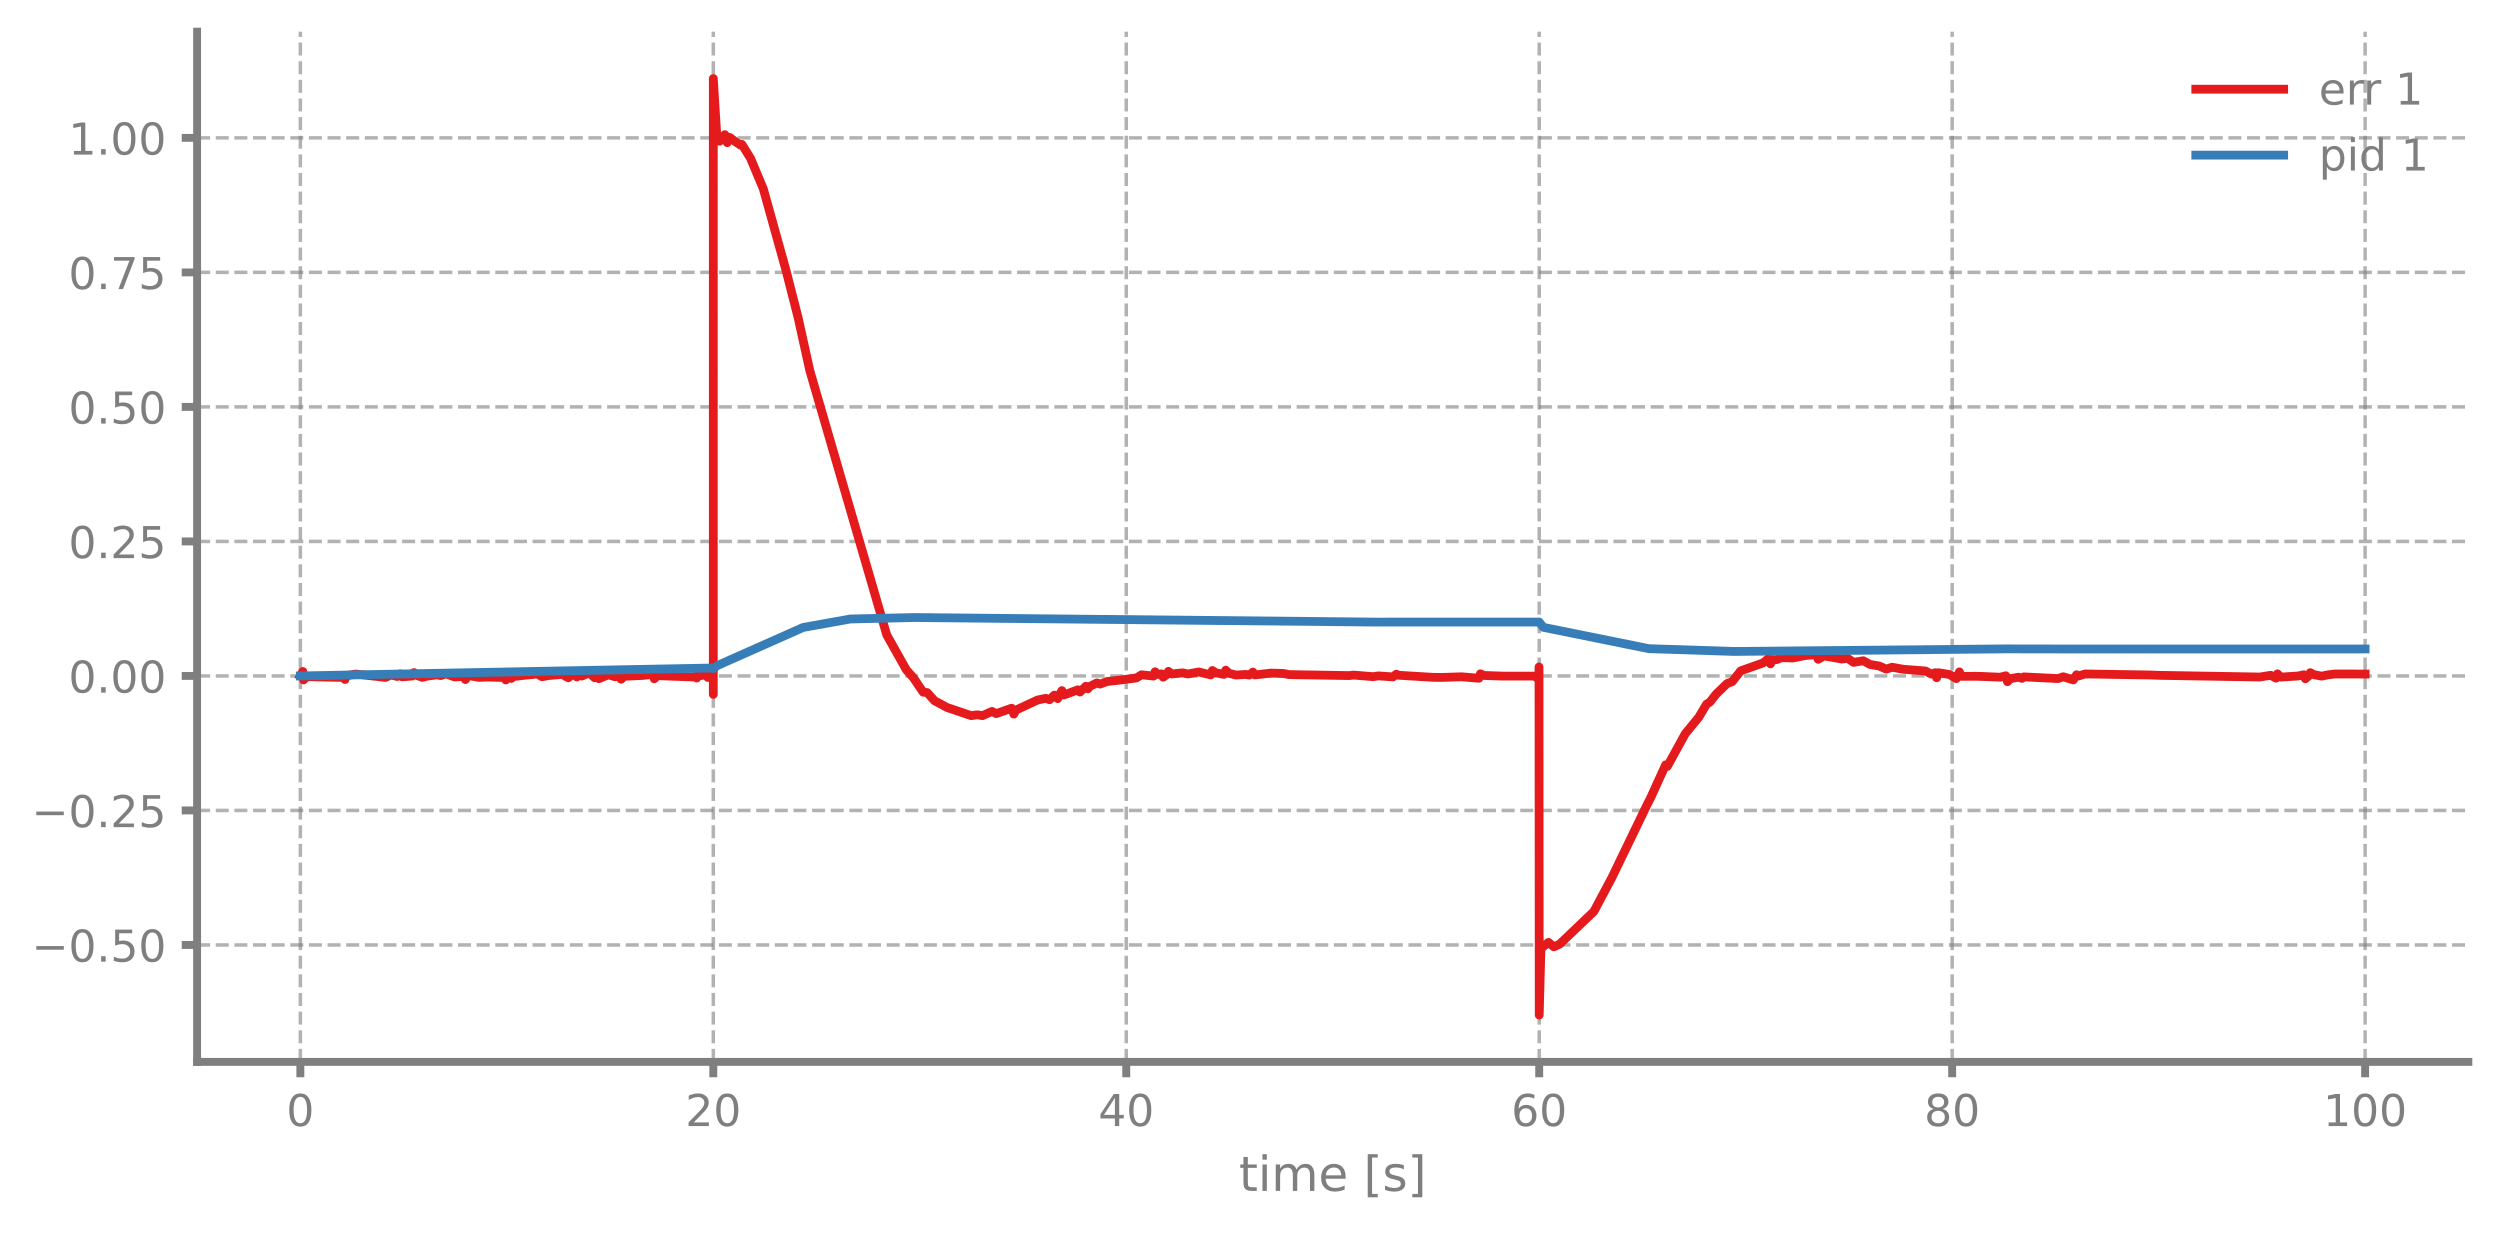
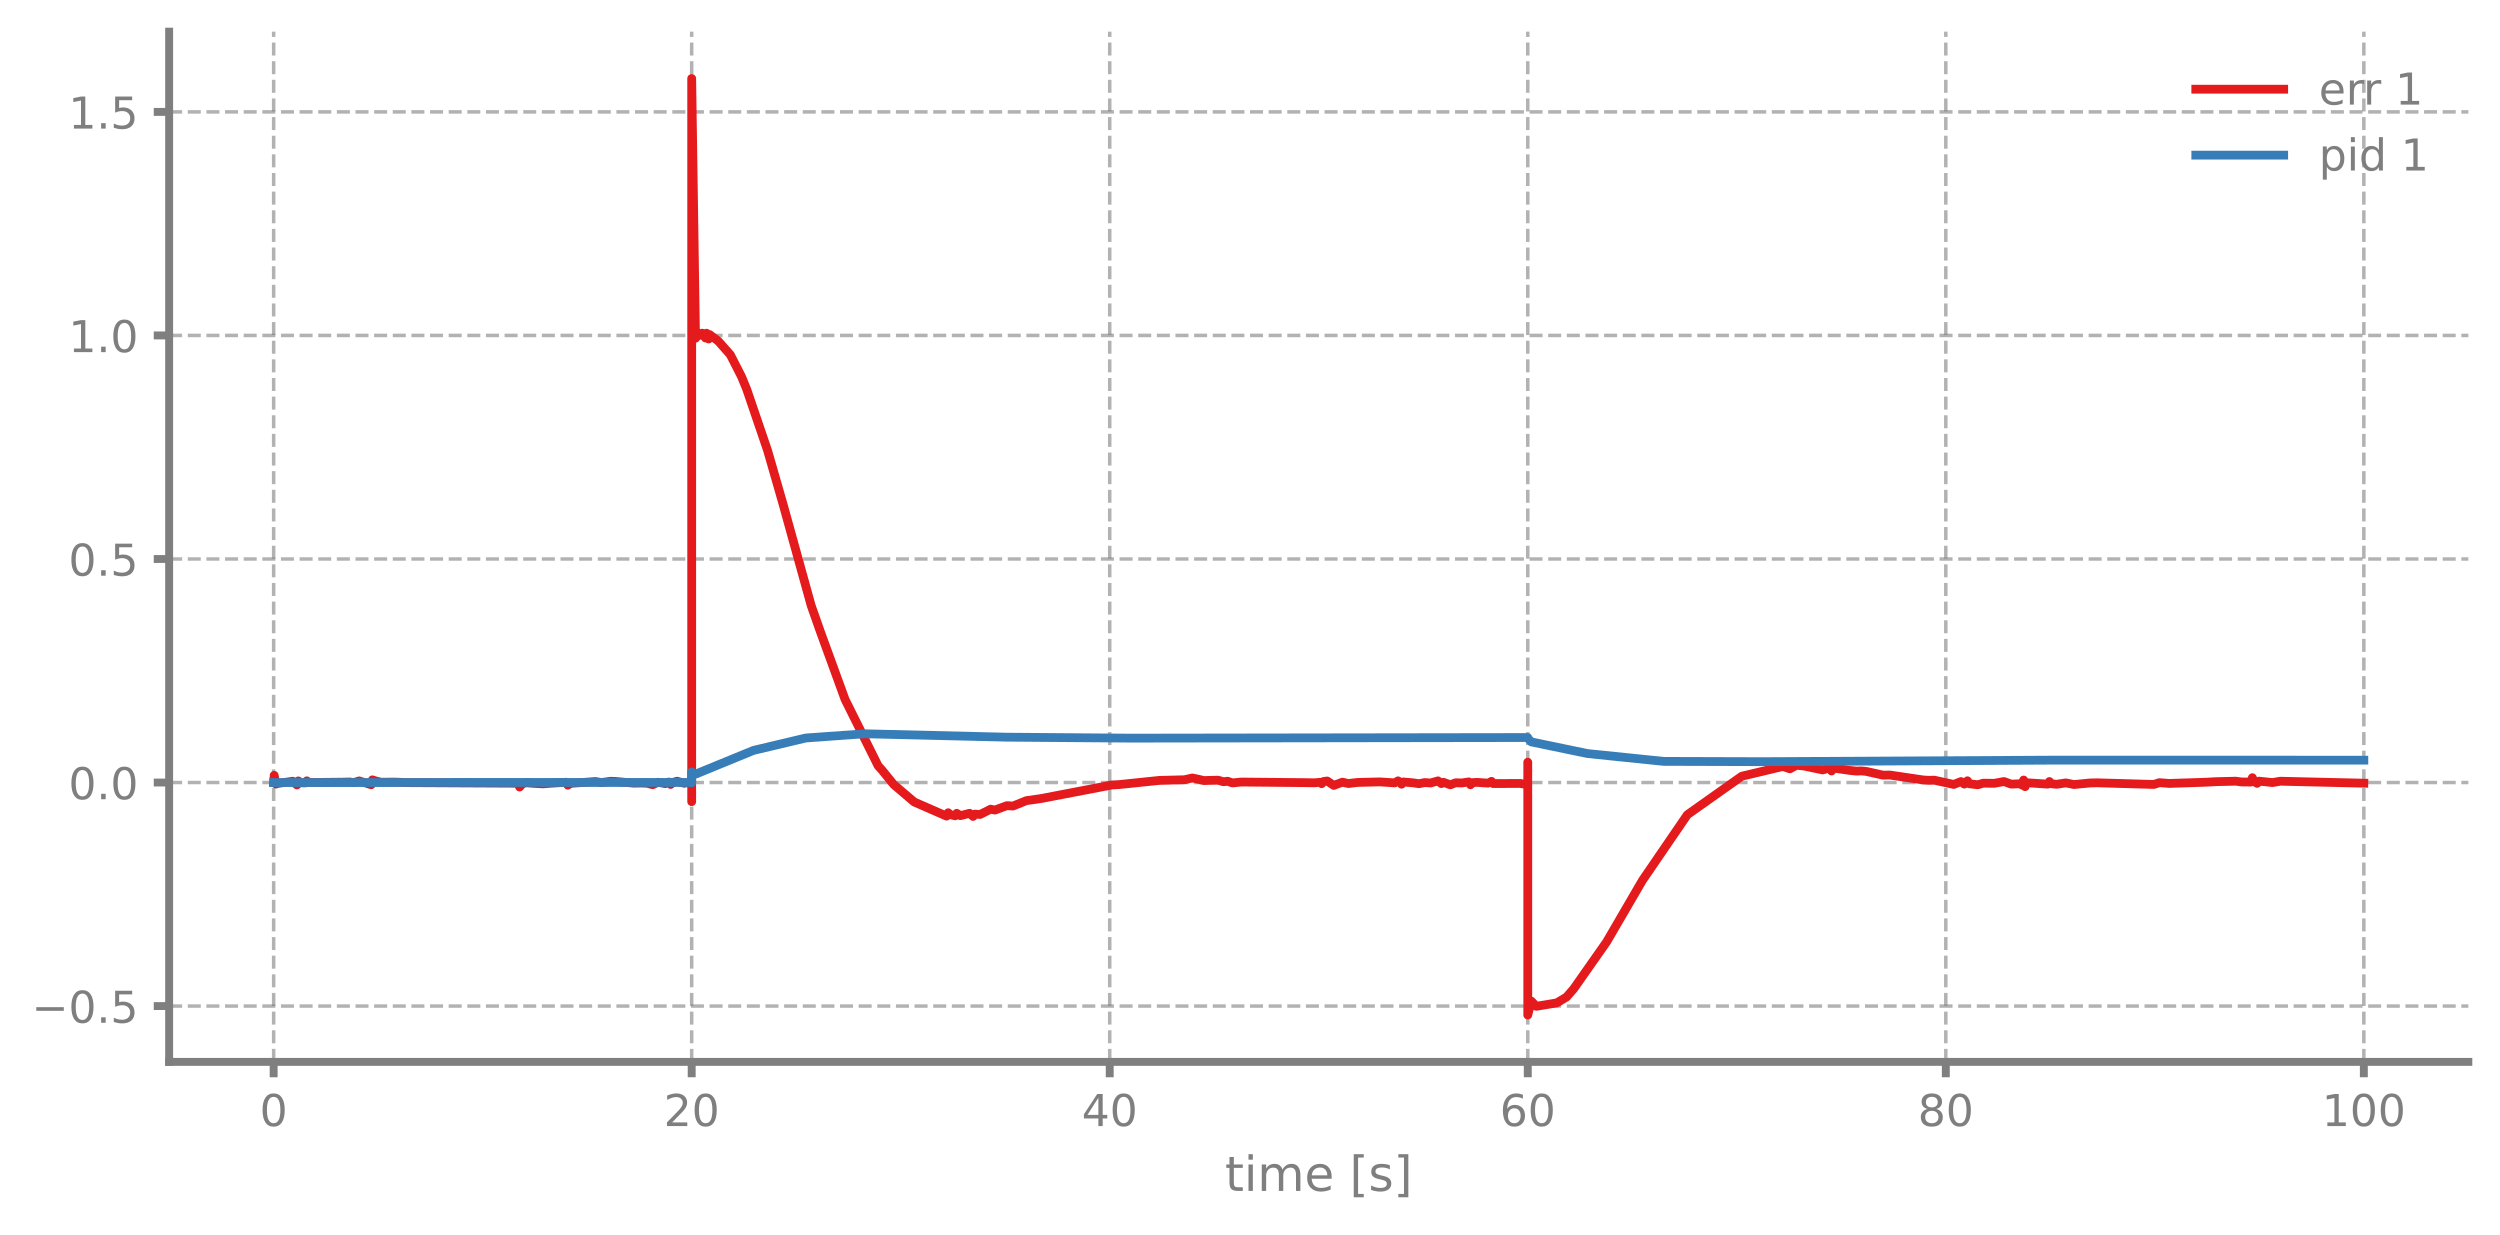
<svg xmlns="http://www.w3.org/2000/svg" xmlns:xlink="http://www.w3.org/1999/xlink" width="568.8pt" height="280.8pt" viewBox="0 0 568.8 280.8" version="1.1">
  <defs>
    <style type="text/css">*{stroke-linejoin: round; stroke-linecap: butt}</style>
  </defs>
  <g id="figure_1">
    <g id="patch_1">
      <path d="M 0 280.8  L 568.8 280.8  L 568.8 0  L 0 0  L 0 280.8  z " style="fill: none" />
    </g>
    <g id="axes_1">
      <g id="patch_2">
-         <path d="M 44.845 241.599  L 561.6 241.599  L 561.6 7.2  L 44.845 7.2  L 44.845 241.599  z " style="fill: none" />
+         <path d="M 38.483 241.599  L 561.6 241.599  L 561.6 7.2  L 38.483 7.2  L 38.483 241.599  z " style="fill: none" />
      </g>
      <g id="matplotlib.axis_1">
        <g id="xtick_1">
          <g id="line2d_1">
-             <path d="M 68.334 241.599  L 68.334 7.2  " clip-path="url(#p7547d36658)" style="fill: none; stroke-dasharray: 2.96,1.28; stroke-dashoffset: 0; stroke: #7f7f7f; stroke-opacity: 0.6; stroke-width: 0.8" />
+             <path d="M 62.261 241.599  L 62.261 7.2  " clip-path="url(#p8633ebb8a2)" style="fill: none; stroke-dasharray: 2.96,1.28; stroke-dashoffset: 0; stroke: #7f7f7f; stroke-opacity: 0.6; stroke-width: 0.8" />
          </g>
          <g id="line2d_2">
            <defs>
-               <path id="m77b1993b40" d="M 0 0  L 0 3.5  " style="stroke: #7f7f7f; stroke-width: 1.8" />
-             </defs>
-             <g>
-               <use xlink:href="#m77b1993b40" x="68.334" y="241.599" style="fill: #7f7f7f; stroke: #7f7f7f; stroke-width: 1.8" />
+               <path id="m9625559fc4" d="M 0 0  L 0 3.5  " style="stroke: #7f7f7f; stroke-width: 1.8" />
+             </defs>
+             <g>
+               <use xlink:href="#m9625559fc4" x="62.261" y="241.599" style="fill: #7f7f7f; stroke: #7f7f7f; stroke-width: 1.8" />
            </g>
          </g>
          <g id="text_1">
-             <g style="fill: #7f7f7f" transform="translate(65.15291 256.1968) scale(0.1 -0.1)">
+             <g style="fill: #7f7f7f" transform="translate(59.07962 256.1968) scale(0.1 -0.1)">
              <defs>
                <path id="DejaVuSans-13" d="M 2034 4250  Q 1547 4250 1301 3770  Q 1056 3291 1056 2328  Q 1056 1369 1301 889  Q 1547 409 2034 409  Q 2525 409 2770 889  Q 3016 1369 3016 2328  Q 3016 3291 2770 3770  Q 2525 4250 2034 4250  z M 2034 4750  Q 2819 4750 3233 4129  Q 3647 3509 3647 2328  Q 3647 1150 3233 529  Q 2819 -91 2034 -91  Q 1250 -91 836 529  Q 422 1150 422 2328  Q 422 3509 836 4129  Q 1250 4750 2034 4750  z " transform="scale(0.015625)" />
              </defs>
              <use xlink:href="#DejaVuSans-13" />
            </g>
          </g>
        </g>
        <g id="xtick_2">
          <g id="line2d_3">
-             <path d="M 162.29 241.599  L 162.29 7.2  " clip-path="url(#p7547d36658)" style="fill: none; stroke-dasharray: 2.96,1.28; stroke-dashoffset: 0; stroke: #7f7f7f; stroke-opacity: 0.6; stroke-width: 0.8" />
+             <path d="M 157.373 241.599  L 157.373 7.2  " clip-path="url(#p8633ebb8a2)" style="fill: none; stroke-dasharray: 2.96,1.28; stroke-dashoffset: 0; stroke: #7f7f7f; stroke-opacity: 0.6; stroke-width: 0.8" />
          </g>
          <g id="line2d_4">
            <g>
-               <use xlink:href="#m77b1993b40" x="162.29" y="241.599" style="fill: #7f7f7f; stroke: #7f7f7f; stroke-width: 1.8" />
+               <use xlink:href="#m9625559fc4" x="157.373" y="241.599" style="fill: #7f7f7f; stroke: #7f7f7f; stroke-width: 1.8" />
            </g>
          </g>
          <g id="text_2">
-             <g style="fill: #7f7f7f" transform="translate(155.9271 256.1968) scale(0.1 -0.1)">
+             <g style="fill: #7f7f7f" transform="translate(151.0106 256.1968) scale(0.1 -0.1)">
              <defs>
                <path id="DejaVuSans-15" d="M 1228 531  L 3431 531  L 3431 0  L 469 0  L 469 531  Q 828 903 1448 1529  Q 2069 2156 2228 2338  Q 2531 2678 2651 2914  Q 2772 3150 2772 3378  Q 2772 3750 2511 3984  Q 2250 4219 1831 4219  Q 1534 4219 1204 4116  Q 875 4013 500 3803  L 500 4441  Q 881 4594 1212 4672  Q 1544 4750 1819 4750  Q 2544 4750 2975 4387  Q 3406 4025 3406 3419  Q 3406 3131 3298 2873  Q 3191 2616 2906 2266  Q 2828 2175 2409 1742  Q 1991 1309 1228 531  z " transform="scale(0.015625)" />
              </defs>
              <use xlink:href="#DejaVuSans-15" />
              <use xlink:href="#DejaVuSans-13" transform="translate(63.625 0)" />
            </g>
          </g>
        </g>
        <g id="xtick_3">
          <g id="line2d_5">
-             <path d="M 256.245 241.599  L 256.245 7.2  " clip-path="url(#p7547d36658)" style="fill: none; stroke-dasharray: 2.96,1.28; stroke-dashoffset: 0; stroke: #7f7f7f; stroke-opacity: 0.6; stroke-width: 0.8" />
+             <path d="M 252.485 241.599  L 252.485 7.2  " clip-path="url(#p8633ebb8a2)" style="fill: none; stroke-dasharray: 2.96,1.28; stroke-dashoffset: 0; stroke: #7f7f7f; stroke-opacity: 0.6; stroke-width: 0.8" />
          </g>
          <g id="line2d_6">
            <g>
-               <use xlink:href="#m77b1993b40" x="256.245" y="241.599" style="fill: #7f7f7f; stroke: #7f7f7f; stroke-width: 1.8" />
+               <use xlink:href="#m9625559fc4" x="252.485" y="241.599" style="fill: #7f7f7f; stroke: #7f7f7f; stroke-width: 1.8" />
            </g>
          </g>
          <g id="text_3">
-             <g style="fill: #7f7f7f" transform="translate(249.8825 256.1968) scale(0.1 -0.1)">
+             <g style="fill: #7f7f7f" transform="translate(246.1228 256.1968) scale(0.1 -0.1)">
              <defs>
                <path id="DejaVuSans-17" d="M 2419 4116  L 825 1625  L 2419 1625  L 2419 4116  z M 2253 4666  L 3047 4666  L 3047 1625  L 3713 1625  L 3713 1100  L 3047 1100  L 3047 0  L 2419 0  L 2419 1100  L 313 1100  L 313 1709  L 2253 4666  z " transform="scale(0.015625)" />
              </defs>
              <use xlink:href="#DejaVuSans-17" />
              <use xlink:href="#DejaVuSans-13" transform="translate(63.625 0)" />
            </g>
          </g>
        </g>
        <g id="xtick_4">
          <g id="line2d_7">
-             <path d="M 350.2 241.599  L 350.2 7.2  " clip-path="url(#p7547d36658)" style="fill: none; stroke-dasharray: 2.96,1.28; stroke-dashoffset: 0; stroke: #7f7f7f; stroke-opacity: 0.6; stroke-width: 0.8" />
+             <path d="M 347.598 241.599  L 347.598 7.2  " clip-path="url(#p8633ebb8a2)" style="fill: none; stroke-dasharray: 2.96,1.28; stroke-dashoffset: 0; stroke: #7f7f7f; stroke-opacity: 0.6; stroke-width: 0.8" />
          </g>
          <g id="line2d_8">
            <g>
-               <use xlink:href="#m77b1993b40" x="350.2" y="241.599" style="fill: #7f7f7f; stroke: #7f7f7f; stroke-width: 1.8" />
+               <use xlink:href="#m9625559fc4" x="347.598" y="241.599" style="fill: #7f7f7f; stroke: #7f7f7f; stroke-width: 1.8" />
            </g>
          </g>
          <g id="text_4">
-             <g style="fill: #7f7f7f" transform="translate(343.8379 256.1968) scale(0.1 -0.1)">
+             <g style="fill: #7f7f7f" transform="translate(341.235 256.1968) scale(0.1 -0.1)">
              <defs>
                <path id="DejaVuSans-19" d="M 2113 2584  Q 1688 2584 1439 2293  Q 1191 2003 1191 1497  Q 1191 994 1439 701  Q 1688 409 2113 409  Q 2538 409 2786 701  Q 3034 994 3034 1497  Q 3034 2003 2786 2293  Q 2538 2584 2113 2584  z M 3366 4563  L 3366 3988  Q 3128 4100 2886 4159  Q 2644 4219 2406 4219  Q 1781 4219 1451 3797  Q 1122 3375 1075 2522  Q 1259 2794 1537 2939  Q 1816 3084 2150 3084  Q 2853 3084 3261 2657  Q 3669 2231 3669 1497  Q 3669 778 3244 343  Q 2819 -91 2113 -91  Q 1303 -91 875 529  Q 447 1150 447 2328  Q 447 3434 972 4092  Q 1497 4750 2381 4750  Q 2619 4750 2861 4703  Q 3103 4656 3366 4563  z " transform="scale(0.015625)" />
              </defs>
              <use xlink:href="#DejaVuSans-19" />
              <use xlink:href="#DejaVuSans-13" transform="translate(63.625 0)" />
            </g>
          </g>
        </g>
        <g id="xtick_5">
          <g id="line2d_9">
-             <path d="M 444.156 241.599  L 444.156 7.2  " clip-path="url(#p7547d36658)" style="fill: none; stroke-dasharray: 2.96,1.28; stroke-dashoffset: 0; stroke: #7f7f7f; stroke-opacity: 0.6; stroke-width: 0.8" />
+             <path d="M 442.71 241.599  L 442.71 7.2  " clip-path="url(#p8633ebb8a2)" style="fill: none; stroke-dasharray: 2.96,1.28; stroke-dashoffset: 0; stroke: #7f7f7f; stroke-opacity: 0.6; stroke-width: 0.8" />
          </g>
          <g id="line2d_10">
            <g>
-               <use xlink:href="#m77b1993b40" x="444.156" y="241.599" style="fill: #7f7f7f; stroke: #7f7f7f; stroke-width: 1.8" />
+               <use xlink:href="#m9625559fc4" x="442.71" y="241.599" style="fill: #7f7f7f; stroke: #7f7f7f; stroke-width: 1.8" />
            </g>
          </g>
          <g id="text_5">
-             <g style="fill: #7f7f7f" transform="translate(437.7933 256.1968) scale(0.1 -0.1)">
+             <g style="fill: #7f7f7f" transform="translate(436.3472 256.1968) scale(0.1 -0.1)">
              <defs>
                <path id="DejaVuSans-1b" d="M 2034 2216  Q 1584 2216 1326 1975  Q 1069 1734 1069 1313  Q 1069 891 1326 650  Q 1584 409 2034 409  Q 2484 409 2743 651  Q 3003 894 3003 1313  Q 3003 1734 2745 1975  Q 2488 2216 2034 2216  z M 1403 2484  Q 997 2584 770 2862  Q 544 3141 544 3541  Q 544 4100 942 4425  Q 1341 4750 2034 4750  Q 2731 4750 3128 4425  Q 3525 4100 3525 3541  Q 3525 3141 3298 2862  Q 3072 2584 2669 2484  Q 3125 2378 3379 2068  Q 3634 1759 3634 1313  Q 3634 634 3220 271  Q 2806 -91 2034 -91  Q 1263 -91 848 271  Q 434 634 434 1313  Q 434 1759 690 2068  Q 947 2378 1403 2484  z M 1172 3481  Q 1172 3119 1398 2916  Q 1625 2713 2034 2713  Q 2441 2713 2670 2916  Q 2900 3119 2900 3481  Q 2900 3844 2670 4047  Q 2441 4250 2034 4250  Q 1625 4250 1398 4047  Q 1172 3844 1172 3481  z " transform="scale(0.015625)" />
              </defs>
              <use xlink:href="#DejaVuSans-1b" />
              <use xlink:href="#DejaVuSans-13" transform="translate(63.625 0)" />
            </g>
          </g>
        </g>
        <g id="xtick_6">
          <g id="line2d_11">
-             <path d="M 538.111 241.599  L 538.111 7.2  " clip-path="url(#p7547d36658)" style="fill: none; stroke-dasharray: 2.96,1.28; stroke-dashoffset: 0; stroke: #7f7f7f; stroke-opacity: 0.6; stroke-width: 0.8" />
+             <path d="M 537.822 241.599  L 537.822 7.2  " clip-path="url(#p8633ebb8a2)" style="fill: none; stroke-dasharray: 2.96,1.28; stroke-dashoffset: 0; stroke: #7f7f7f; stroke-opacity: 0.6; stroke-width: 0.8" />
          </g>
          <g id="line2d_12">
            <g>
-               <use xlink:href="#m77b1993b40" x="538.111" y="241.599" style="fill: #7f7f7f; stroke: #7f7f7f; stroke-width: 1.8" />
+               <use xlink:href="#m9625559fc4" x="537.822" y="241.599" style="fill: #7f7f7f; stroke: #7f7f7f; stroke-width: 1.8" />
            </g>
          </g>
          <g id="text_6">
-             <g style="fill: #7f7f7f" transform="translate(528.5674 256.1968) scale(0.1 -0.1)">
+             <g style="fill: #7f7f7f" transform="translate(528.2782 256.1968) scale(0.1 -0.1)">
              <defs>
                <path id="DejaVuSans-14" d="M 794 531  L 1825 531  L 1825 4091  L 703 3866  L 703 4441  L 1819 4666  L 2450 4666  L 2450 531  L 3481 531  L 3481 0  L 794 0  L 794 531  z " transform="scale(0.015625)" />
              </defs>
              <use xlink:href="#DejaVuSans-14" />
              <use xlink:href="#DejaVuSans-13" transform="translate(63.625 0)" />
              <use xlink:href="#DejaVuSans-13" transform="translate(127.25 0)" />
            </g>
          </g>
        </g>
        <g id="text_7">
-           <g style="fill: #7f7f7f" transform="translate(281.8921 270.9574) scale(0.11 -0.11)">
+           <g style="fill: #7f7f7f" transform="translate(278.7109 270.9574) scale(0.11 -0.11)">
            <defs>
              <path id="DejaVuSans-57" d="M 1172 4494  L 1172 3500  L 2356 3500  L 2356 3053  L 1172 3053  L 1172 1153  Q 1172 725 1289 603  Q 1406 481 1766 481  L 2356 481  L 2356 0  L 1766 0  Q 1100 0 847 248  Q 594 497 594 1153  L 594 3053  L 172 3053  L 172 3500  L 594 3500  L 594 4494  L 1172 4494  z " transform="scale(0.015625)" />
              <path id="DejaVuSans-4c" d="M 603 3500  L 1178 3500  L 1178 0  L 603 0  L 603 3500  z M 603 4863  L 1178 4863  L 1178 4134  L 603 4134  L 603 4863  z " transform="scale(0.015625)" />
              <path id="DejaVuSans-50" d="M 3328 2828  Q 3544 3216 3844 3400  Q 4144 3584 4550 3584  Q 5097 3584 5394 3201  Q 5691 2819 5691 2113  L 5691 0  L 5113 0  L 5113 2094  Q 5113 2597 4934 2840  Q 4756 3084 4391 3084  Q 3944 3084 3684 2787  Q 3425 2491 3425 1978  L 3425 0  L 2847 0  L 2847 2094  Q 2847 2600 2669 2842  Q 2491 3084 2119 3084  Q 1678 3084 1418 2786  Q 1159 2488 1159 1978  L 1159 0  L 581 0  L 581 3500  L 1159 3500  L 1159 2956  Q 1356 3278 1631 3431  Q 1906 3584 2284 3584  Q 2666 3584 2933 3390  Q 3200 3197 3328 2828  z " transform="scale(0.015625)" />
              <path id="DejaVuSans-48" d="M 3597 1894  L 3597 1613  L 953 1613  Q 991 1019 1311 708  Q 1631 397 2203 397  Q 2534 397 2845 478  Q 3156 559 3463 722  L 3463 178  Q 3153 47 2828 -22  Q 2503 -91 2169 -91  Q 1331 -91 842 396  Q 353 884 353 1716  Q 353 2575 817 3079  Q 1281 3584 2069 3584  Q 2775 3584 3186 3129  Q 3597 2675 3597 1894  z M 3022 2063  Q 3016 2534 2758 2815  Q 2500 3097 2075 3097  Q 1594 3097 1305 2825  Q 1016 2553 972 2059  L 3022 2063  z " transform="scale(0.015625)" />
              <path id="DejaVuSans-3" transform="scale(0.015625)" />
              <path id="DejaVuSans-3e" d="M 550 4863  L 1875 4863  L 1875 4416  L 1125 4416  L 1125 -397  L 1875 -397  L 1875 -844  L 550 -844  L 550 4863  z " transform="scale(0.015625)" />
              <path id="DejaVuSans-56" d="M 2834 3397  L 2834 2853  Q 2591 2978 2328 3040  Q 2066 3103 1784 3103  Q 1356 3103 1142 2972  Q 928 2841 928 2578  Q 928 2378 1081 2264  Q 1234 2150 1697 2047  L 1894 2003  Q 2506 1872 2764 1633  Q 3022 1394 3022 966  Q 3022 478 2636 193  Q 2250 -91 1575 -91  Q 1294 -91 989 -36  Q 684 19 347 128  L 347 722  Q 666 556 975 473  Q 1284 391 1588 391  Q 1994 391 2212 530  Q 2431 669 2431 922  Q 2431 1156 2273 1281  Q 2116 1406 1581 1522  L 1381 1569  Q 847 1681 609 1914  Q 372 2147 372 2553  Q 372 3047 722 3315  Q 1072 3584 1716 3584  Q 2034 3584 2315 3537  Q 2597 3491 2834 3397  z " transform="scale(0.015625)" />
              <path id="DejaVuSans-40" d="M 1947 4863  L 1947 -844  L 622 -844  L 622 -397  L 1369 -397  L 1369 4416  L 622 4416  L 622 4863  L 1947 4863  z " transform="scale(0.015625)" />
            </defs>
            <use xlink:href="#DejaVuSans-57" />
            <use xlink:href="#DejaVuSans-4c" transform="translate(39.20312 0)" />
            <use xlink:href="#DejaVuSans-50" transform="translate(66.98438 0)" />
            <use xlink:href="#DejaVuSans-48" transform="translate(164.3906 0)" />
            <use xlink:href="#DejaVuSans-3" transform="translate(225.9219 0)" />
            <use xlink:href="#DejaVuSans-3e" transform="translate(257.7031 0)" />
            <use xlink:href="#DejaVuSans-56" transform="translate(296.7188 0)" />
            <use xlink:href="#DejaVuSans-40" transform="translate(348.8125 0)" />
          </g>
        </g>
      </g>
      <g id="matplotlib.axis_2">
        <g id="ytick_1">
          <g id="line2d_13">
-             <path d="M 44.845 214.999  L 561.6 214.999  " clip-path="url(#p7547d36658)" style="fill: none; stroke-dasharray: 2.96,1.28; stroke-dashoffset: 0; stroke: #7f7f7f; stroke-opacity: 0.6; stroke-width: 0.8" />
+             <path d="M 38.483 228.902  L 561.6 228.902  " clip-path="url(#p8633ebb8a2)" style="fill: none; stroke-dasharray: 2.96,1.28; stroke-dashoffset: 0; stroke: #7f7f7f; stroke-opacity: 0.6; stroke-width: 0.8" />
          </g>
          <g id="line2d_14">
            <defs>
-               <path id="m10fc04f441" d="M 0 0  L -3.5 0  " style="stroke: #7f7f7f; stroke-width: 1.8" />
-             </defs>
-             <g>
-               <use xlink:href="#m10fc04f441" x="44.845" y="214.999" style="fill: #7f7f7f; stroke: #7f7f7f; stroke-width: 1.8" />
+               <path id="m63e0c8afa8" d="M 0 0  L -3.5 0  " style="stroke: #7f7f7f; stroke-width: 1.8" />
+             </defs>
+             <g>
+               <use xlink:href="#m63e0c8afa8" x="38.483" y="228.902" style="fill: #7f7f7f; stroke: #7f7f7f; stroke-width: 1.8" />
            </g>
          </g>
          <g id="text_8">
-             <g style="fill: #7f7f7f" transform="translate(7.2 218.7983) scale(0.1 -0.1)">
+             <g style="fill: #7f7f7f" transform="translate(7.2 232.7013) scale(0.1 -0.1)">
              <defs>
                <path id="DejaVuSans-c9c" d="M 678 2272  L 4684 2272  L 4684 1741  L 678 1741  L 678 2272  z " transform="scale(0.015625)" />
                <path id="DejaVuSans-11" d="M 684 794  L 1344 794  L 1344 0  L 684 0  L 684 794  z " transform="scale(0.015625)" />
                <path id="DejaVuSans-18" d="M 691 4666  L 3169 4666  L 3169 4134  L 1269 4134  L 1269 2991  Q 1406 3038 1543 3061  Q 1681 3084 1819 3084  Q 2600 3084 3056 2656  Q 3513 2228 3513 1497  Q 3513 744 3044 326  Q 2575 -91 1722 -91  Q 1428 -91 1123 -41  Q 819 9 494 109  L 494 744  Q 775 591 1075 516  Q 1375 441 1709 441  Q 2250 441 2565 725  Q 2881 1009 2881 1497  Q 2881 1984 2565 2268  Q 2250 2553 1709 2553  Q 1456 2553 1204 2497  Q 953 2441 691 2322  L 691 4666  z " transform="scale(0.015625)" />
              </defs>
              <use xlink:href="#DejaVuSans-c9c" />
              <use xlink:href="#DejaVuSans-13" transform="translate(83.79688 0)" />
              <use xlink:href="#DejaVuSans-11" transform="translate(147.4219 0)" />
              <use xlink:href="#DejaVuSans-18" transform="translate(179.2031 0)" />
-               <use xlink:href="#DejaVuSans-13" transform="translate(242.8281 0)" />
            </g>
          </g>
        </g>
        <g id="ytick_2">
          <g id="line2d_15">
-             <path d="M 44.845 184.394  L 561.6 184.394  " clip-path="url(#p7547d36658)" style="fill: none; stroke-dasharray: 2.96,1.28; stroke-dashoffset: 0; stroke: #7f7f7f; stroke-opacity: 0.6; stroke-width: 0.8" />
+             <path d="M 38.483 178.042  L 561.6 178.042  " clip-path="url(#p8633ebb8a2)" style="fill: none; stroke-dasharray: 2.96,1.28; stroke-dashoffset: 0; stroke: #7f7f7f; stroke-opacity: 0.6; stroke-width: 0.8" />
          </g>
          <g id="line2d_16">
            <g>
-               <use xlink:href="#m10fc04f441" x="44.845" y="184.394" style="fill: #7f7f7f; stroke: #7f7f7f; stroke-width: 1.8" />
+               <use xlink:href="#m63e0c8afa8" x="38.483" y="178.042" style="fill: #7f7f7f; stroke: #7f7f7f; stroke-width: 1.8" />
            </g>
          </g>
          <g id="text_9">
-             <g style="fill: #7f7f7f" transform="translate(7.2 188.1932) scale(0.1 -0.1)">
-               <use xlink:href="#DejaVuSans-c9c" />
-               <use xlink:href="#DejaVuSans-13" transform="translate(83.79688 0)" />
-               <use xlink:href="#DejaVuSans-11" transform="translate(147.4219 0)" />
-               <use xlink:href="#DejaVuSans-15" transform="translate(179.2031 0)" />
-               <use xlink:href="#DejaVuSans-18" transform="translate(242.8281 0)" />
-             </g>
-           </g>
-         </g>
-         <g id="ytick_3">
-           <g id="line2d_17">
-             <path d="M 44.845 153.789  L 561.6 153.789  " clip-path="url(#p7547d36658)" style="fill: none; stroke-dasharray: 2.96,1.28; stroke-dashoffset: 0; stroke: #7f7f7f; stroke-opacity: 0.6; stroke-width: 0.8" />
-           </g>
-           <g id="line2d_18">
-             <g>
-               <use xlink:href="#m10fc04f441" x="44.845" y="153.789" style="fill: #7f7f7f; stroke: #7f7f7f; stroke-width: 1.8" />
-             </g>
-           </g>
-           <g id="text_10">
-             <g style="fill: #7f7f7f" transform="translate(15.57969 157.588) scale(0.1 -0.1)">
+             <g style="fill: #7f7f7f" transform="translate(15.57969 181.841) scale(0.1 -0.1)">
              <use xlink:href="#DejaVuSans-13" />
              <use xlink:href="#DejaVuSans-11" transform="translate(63.625 0)" />
              <use xlink:href="#DejaVuSans-13" transform="translate(95.40625 0)" />
-               <use xlink:href="#DejaVuSans-13" transform="translate(159.0312 0)" />
-             </g>
-           </g>
-         </g>
-         <g id="ytick_4">
-           <g id="line2d_19">
-             <path d="M 44.845 123.184  L 561.6 123.184  " clip-path="url(#p7547d36658)" style="fill: none; stroke-dasharray: 2.96,1.28; stroke-dashoffset: 0; stroke: #7f7f7f; stroke-opacity: 0.6; stroke-width: 0.8" />
-           </g>
-           <g id="line2d_20">
-             <g>
-               <use xlink:href="#m10fc04f441" x="44.845" y="123.184" style="fill: #7f7f7f; stroke: #7f7f7f; stroke-width: 1.8" />
-             </g>
-           </g>
-           <g id="text_11">
-             <g style="fill: #7f7f7f" transform="translate(15.57969 126.9829) scale(0.1 -0.1)">
-               <use xlink:href="#DejaVuSans-13" />
-               <use xlink:href="#DejaVuSans-11" transform="translate(63.625 0)" />
-               <use xlink:href="#DejaVuSans-15" transform="translate(95.40625 0)" />
-               <use xlink:href="#DejaVuSans-18" transform="translate(159.0312 0)" />
-             </g>
-           </g>
-         </g>
-         <g id="ytick_5">
-           <g id="line2d_21">
-             <path d="M 44.845 92.579  L 561.6 92.579  " clip-path="url(#p7547d36658)" style="fill: none; stroke-dasharray: 2.96,1.28; stroke-dashoffset: 0; stroke: #7f7f7f; stroke-opacity: 0.6; stroke-width: 0.8" />
-           </g>
-           <g id="line2d_22">
-             <g>
-               <use xlink:href="#m10fc04f441" x="44.845" y="92.579" style="fill: #7f7f7f; stroke: #7f7f7f; stroke-width: 1.8" />
-             </g>
-           </g>
-           <g id="text_12">
-             <g style="fill: #7f7f7f" transform="translate(15.57969 96.37773) scale(0.1 -0.1)">
+             </g>
+           </g>
+         </g>
+         <g id="ytick_3">
+           <g id="line2d_17">
+             <path d="M 38.483 127.182  L 561.6 127.182  " clip-path="url(#p8633ebb8a2)" style="fill: none; stroke-dasharray: 2.96,1.28; stroke-dashoffset: 0; stroke: #7f7f7f; stroke-opacity: 0.6; stroke-width: 0.8" />
+           </g>
+           <g id="line2d_18">
+             <g>
+               <use xlink:href="#m63e0c8afa8" x="38.483" y="127.182" style="fill: #7f7f7f; stroke: #7f7f7f; stroke-width: 1.8" />
+             </g>
+           </g>
+           <g id="text_10">
+             <g style="fill: #7f7f7f" transform="translate(15.57969 130.9806) scale(0.1 -0.1)">
              <use xlink:href="#DejaVuSans-13" />
              <use xlink:href="#DejaVuSans-11" transform="translate(63.625 0)" />
              <use xlink:href="#DejaVuSans-18" transform="translate(95.40625 0)" />
-               <use xlink:href="#DejaVuSans-13" transform="translate(159.0312 0)" />
-             </g>
-           </g>
-         </g>
-         <g id="ytick_6">
-           <g id="line2d_23">
-             <path d="M 44.845 61.974  L 561.6 61.974  " clip-path="url(#p7547d36658)" style="fill: none; stroke-dasharray: 2.96,1.28; stroke-dashoffset: 0; stroke: #7f7f7f; stroke-opacity: 0.6; stroke-width: 0.8" />
-           </g>
-           <g id="line2d_24">
-             <g>
-               <use xlink:href="#m10fc04f441" x="44.845" y="61.974" style="fill: #7f7f7f; stroke: #7f7f7f; stroke-width: 1.8" />
-             </g>
-           </g>
-           <g id="text_13">
-             <g style="fill: #7f7f7f" transform="translate(15.57969 65.77258) scale(0.1 -0.1)">
-               <defs>
-                 <path id="DejaVuSans-1a" d="M 525 4666  L 3525 4666  L 3525 4397  L 1831 0  L 1172 0  L 2766 4134  L 525 4134  L 525 4666  z " transform="scale(0.015625)" />
-               </defs>
-               <use xlink:href="#DejaVuSans-13" />
-               <use xlink:href="#DejaVuSans-11" transform="translate(63.625 0)" />
-               <use xlink:href="#DejaVuSans-1a" transform="translate(95.40625 0)" />
-               <use xlink:href="#DejaVuSans-18" transform="translate(159.0312 0)" />
-             </g>
-           </g>
-         </g>
-         <g id="ytick_7">
-           <g id="line2d_25">
-             <path d="M 44.845 31.369  L 561.6 31.369  " clip-path="url(#p7547d36658)" style="fill: none; stroke-dasharray: 2.96,1.28; stroke-dashoffset: 0; stroke: #7f7f7f; stroke-opacity: 0.6; stroke-width: 0.8" />
-           </g>
-           <g id="line2d_26">
-             <g>
-               <use xlink:href="#m10fc04f441" x="44.845" y="31.369" style="fill: #7f7f7f; stroke: #7f7f7f; stroke-width: 1.8" />
-             </g>
-           </g>
-           <g id="text_14">
-             <g style="fill: #7f7f7f" transform="translate(15.57969 35.16744) scale(0.1 -0.1)">
+             </g>
+           </g>
+         </g>
+         <g id="ytick_4">
+           <g id="line2d_19">
+             <path d="M 38.483 76.321  L 561.6 76.321  " clip-path="url(#p8633ebb8a2)" style="fill: none; stroke-dasharray: 2.96,1.28; stroke-dashoffset: 0; stroke: #7f7f7f; stroke-opacity: 0.6; stroke-width: 0.8" />
+           </g>
+           <g id="line2d_20">
+             <g>
+               <use xlink:href="#m63e0c8afa8" x="38.483" y="76.321" style="fill: #7f7f7f; stroke: #7f7f7f; stroke-width: 1.8" />
+             </g>
+           </g>
+           <g id="text_11">
+             <g style="fill: #7f7f7f" transform="translate(15.57969 80.12027) scale(0.1 -0.1)">
              <use xlink:href="#DejaVuSans-14" />
              <use xlink:href="#DejaVuSans-11" transform="translate(63.625 0)" />
              <use xlink:href="#DejaVuSans-13" transform="translate(95.40625 0)" />
-               <use xlink:href="#DejaVuSans-13" transform="translate(159.0312 0)" />
-             </g>
-           </g>
-         </g>
-       </g>
-       <g id="line2d_27">
-         <path d="M 68.334 153.789  L 68.896 152.776  L 69.065 154.687  L 69.763 153.956  L 78.182 154.129  L 78.495 154.601  L 78.806 153.689  L 79.718 153.576  L 80.925 153.362  L 87.701 154.124  L 88.972 153.571  L 90.379 153.916  L 91.086 153.323  L 91.501 153.989  L 93.824 153.811  L 94.214 153.021  L 94.916 153.699  L 96.108 154.114  L 97.313 153.81  L 99.411 153.536  L 100.289 153.709  L 101.434 153.295  L 103.467 154.032  L 105.537 153.889  L 105.892 154.609  L 106.476 153.69  L 108.955 154.112  L 111.01 154.043  L 113.941 154.13  L 114.74 153.204  L 115.081 154.695  L 115.75 153.735  L 116.347 154.352  L 116.628 153.963  L 119.574 153.604  L 121.352 153.453  L 122.179 153.299  L 123.337 153.976  L 124.759 153.705  L 127.878 153.426  L 129.306 154.204  L 130.463 153.207  L 131.236 154.023  L 131.636 153.058  L 132.382 153.818  L 134.065 153.083  L 135.297 154.205  L 135.583 153.257  L 136.264 154.412  L 138.431 153.527  L 139.971 153.986  L 140.73 153.506  L 141.025 154.125  L 141.336 154.541  L 141.995 153.865  L 146.096 153.685  L 147.972 153.492  L 148.23 153.099  L 148.543 153.376  L 148.858 154.429  L 149.593 153.72  L 158.257 154.049  L 158.516 154.268  L 158.771 153.03  L 159.603 153.706  L 160.644 153.43  L 161.021 154.125  L 161.402 153.761  L 162.288 151.848  L 162.289 157.989  L 162.29 17.855  L 163.111 31.304  L 163.716 32.134  L 164.04 31.423  L 164.714 31.016  L 164.917 30.636  L 165.102 31.729  L 165.278 31.748  L 165.464 32.453  L 165.865 31.25  L 166.068 31.289  L 167.322 32.248  L 168.486 33.011  L 168.79 32.844  L 170.764 36.018  L 173.67 42.969  L 178.844 61.544  L 181.6 72.328  L 184.247 84.312  L 201.75 144.453  L 206.199 152.377  L 207.773 154.146  L 210.043 157.491  L 210.946 157.57  L 212.609 159.415  L 215.444 160.957  L 220.959 162.821  L 222.375 162.631  L 223.539 162.823  L 225.693 161.862  L 226.658 162.366  L 230.162 161.133  L 230.663 162.474  L 231.145 161.563  L 236.079 159.264  L 237.944 158.877  L 238.771 159.201  L 239.892 158.147  L 240.65 158.952  L 241.145 157.928  L 241.607 157.127  L 242.053 158.131  L 245.256 156.942  L 245.715 157.455  L 247.058 156.137  L 247.511 156.721  L 247.929 156.179  L 249.553 155.379  L 250.307 155.648  L 251.854 155.056  L 254.466 154.772  L 258.554 154.245  L 259.722 153.531  L 262.44 153.822  L 262.8 152.843  L 263.511 153.443  L 264.291 153.316  L 264.644 154.077  L 265.45 153.505  L 265.832 152.747  L 266.606 153.338  L 269.113 153.086  L 270.259 153.349  L 272.724 152.884  L 275.46 153.551  L 275.837 152.553  L 276.612 153.058  L 278.458 153.442  L 278.876 152.482  L 279.616 153.185  L 281.24 153.582  L 283.41 153.448  L 284.231 153.59  L 285.059 152.915  L 285.501 153.558  L 289.129 153.148  L 292.038 153.227  L 293.26 153.482  L 306.915 153.708  L 307.988 153.595  L 312.402 153.956  L 313.613 153.775  L 316.922 154.01  L 317.694 153.392  L 318.073 153.624  L 326 154.104  L 327.953 154.13  L 332.555 153.983  L 336.482 154.317  L 336.826 153.304  L 337.591 153.681  L 341.848 153.827  L 349.21 153.826  L 350.134 154.633  L 350.156 151.754  L 350.201 230.945  L 350.591 215.818  L 352.297 214.416  L 353.538 215.423  L 354.882 214.786  L 362.636 207.383  L 366.698 199.755  L 374.771 183.043  L 375.542 181.538  L 378.965 174.023  L 379.362 174.351  L 383.426 166.946  L 386.496 163.201  L 388.259 160.233  L 389.063 159.712  L 390.438 157.945  L 392.953 155.515  L 394.091 155.105  L 396.066 152.622  L 401.18 150.814  L 402.395 149.757  L 402.817 151.044  L 403.243 150.076  L 404.229 150.085  L 405.374 149.624  L 407.894 149.709  L 410.804 149.139  L 413.267 148.938  L 413.669 150.007  L 414.471 149.549  L 414.839 148.801  L 415.265 149.274  L 419.068 149.946  L 420.391 149.796  L 421.735 150.697  L 423.933 150.328  L 425.454 151.173  L 427.543 151.527  L 429.161 152.236  L 430.487 151.809  L 432.978 152.265  L 438.098 152.666  L 439.415 153.376  L 440.294 153.055  L 440.628 154.203  L 440.975 153.05  L 443.559 153.465  L 445.115 154.4  L 445.803 152.869  L 446.174 153.877  L 449.556 153.869  L 450.754 153.9  L 455.083 154.079  L 456.367 153.752  L 456.73 155.092  L 457.454 154.39  L 459.25 154.073  L 460.038 154.345  L 460.442 154.005  L 468.253 154.389  L 469.42 153.974  L 471.714 154.691  L 472.461 153.517  L 472.839 153.819  L 474.409 153.338  L 489.309 153.574  L 491.302 153.654  L 514.147 154.036  L 516.634 153.642  L 517.818 154.293  L 518.169 153.315  L 518.913 154.051  L 522.817 153.808  L 524.162 153.518  L 524.517 154.435  L 525.271 153.775  L 525.63 153.047  L 526.408 153.491  L 528.213 153.837  L 529.545 153.557  L 531.189 153.346  L 538.111 153.359  L 538.111 153.359  " clip-path="url(#p7547d36658)" style="fill: none; stroke: #e41a1c; stroke-width: 2; stroke-linecap: square" />
-       </g>
-       <g id="line2d_28">
-         <path d="M 68.334 153.789  L 162.29 151.982  L 162.291 152.116  L 163.267 151.401  L 182.725 142.759  L 193.463 140.834  L 208.139 140.497  L 313.184 141.54  L 350.2 141.528  L 351.142 142.729  L 375.118 147.584  L 394.503 148.217  L 456.367 147.634  L 472.839 147.662  L 529.545 147.664  L 538.111 147.653  L 538.111 147.653  " clip-path="url(#p7547d36658)" style="fill: none; stroke: #377eb8; stroke-width: 2; stroke-linecap: square" />
+             </g>
+           </g>
+         </g>
+         <g id="ytick_5">
+           <g id="line2d_21">
+             <path d="M 38.483 25.461  L 561.6 25.461  " clip-path="url(#p8633ebb8a2)" style="fill: none; stroke-dasharray: 2.96,1.28; stroke-dashoffset: 0; stroke: #7f7f7f; stroke-opacity: 0.6; stroke-width: 0.8" />
+           </g>
+           <g id="line2d_22">
+             <g>
+               <use xlink:href="#m63e0c8afa8" x="38.483" y="25.461" style="fill: #7f7f7f; stroke: #7f7f7f; stroke-width: 1.8" />
+             </g>
+           </g>
+           <g id="text_12">
+             <g style="fill: #7f7f7f" transform="translate(15.57969 29.25991) scale(0.1 -0.1)">
+               <use xlink:href="#DejaVuSans-14" />
+               <use xlink:href="#DejaVuSans-11" transform="translate(63.625 0)" />
+               <use xlink:href="#DejaVuSans-18" transform="translate(95.40625 0)" />
+             </g>
+           </g>
+         </g>
+       </g>
+       <g id="line2d_23">
+         <path d="M 62.261 178.042  L 62.381 176.405  L 62.771 178.39  L 63.163 178.255  L 66.592 177.747  L 67.559 178.594  L 67.876 177.678  L 68.496 178.107  L 69.47 178.126  L 69.807 177.659  L 70.149 177.978  L 71.266 178.031  L 78.068 177.957  L 79.601 177.919  L 80.462 178.048  L 81.733 177.676  L 84.453 178.549  L 84.73 177.434  L 85.364 177.643  L 86.671 177.973  L 89.818 177.945  L 92.951 178.064  L 117.936 178.196  L 118.216 179.066  L 118.91 178.283  L 119.756 178.097  L 121.303 178.216  L 123.565 178.342  L 125.019 178.217  L 128.81 177.979  L 129.189 178.641  L 129.826 178.229  L 135.464 177.814  L 136.857 178.042  L 138.931 177.756  L 140.095 177.801  L 144.18 178.181  L 145.788 178.15  L 147.23 178.199  L 148.514 178.537  L 149.68 177.977  L 151.387 178.295  L 152.17 177.933  L 152.592 178.48  L 152.979 178.043  L 154.057 177.742  L 155.67 178.209  L 157.189 177.934  L 157.332 178.21  L 157.372 175.571  L 157.373 182.392  L 157.373 17.855  L 158.248 76.953  L 159.046 75.833  L 159.364 76.278  L 159.762 75.802  L 160.519 76.9  L 160.735 75.811  L 161.229 77.124  L 161.462 76.123  L 163.432 77.619  L 166.162 80.708  L 168.707 85.68  L 169.912 88.628  L 174.665 102.572  L 178.101 114.501  L 184.566 137.798  L 186.614 143.611  L 192.265 159.132  L 199.8 174.254  L 200.627 175.152  L 203.333 178.49  L 208.007 182.472  L 215.371 185.685  L 215.744 184.915  L 216.119 185.321  L 217.325 185.612  L 217.686 185.047  L 218.512 185.578  L 220.596 185.042  L 221.397 185.754  L 221.776 185.23  L 223.008 185.305  L 225.399 184.103  L 226.367 184.312  L 229.084 183.301  L 230.457 183.393  L 233.531 182.159  L 236.79 181.7  L 252.945 178.604  L 254.606 178.507  L 263.814 177.553  L 269.479 177.409  L 271.292 177.006  L 272.574 177.279  L 273.889 177.591  L 277.125 177.503  L 278.371 177.866  L 279.306 177.741  L 280.394 178.131  L 282.398 177.93  L 296.532 178.063  L 299.132 178.101  L 300.352 177.983  L 300.709 178.304  L 301.129 177.809  L 301.97 177.693  L 303.461 178.696  L 305.43 177.959  L 306.769 178.271  L 308.847 178.022  L 313.956 177.897  L 317.324 178.121  L 318.085 177.663  L 318.507 177.954  L 318.885 178.422  L 319.265 177.913  L 321.523 178.112  L 322.859 178.308  L 324.154 178.044  L 325.481 178.147  L 327.176 177.663  L 327.939 178.282  L 328.406 177.989  L 329.988 178.561  L 331.159 178.098  L 332.622 178.138  L 334.171 177.897  L 334.572 178.553  L 334.958 178.07  L 336.085 178.004  L 338.561 178.181  L 339.35 177.779  L 339.735 178.279  L 345.824 178.246  L 347.02 178.43  L 347.577 177.934  L 347.596 178.565  L 347.597 173.416  L 347.598 230.945  L 348.387 227.77  L 349.555 228.955  L 354.198 228.178  L 356.419 226.847  L 358.049 224.971  L 365.526 214.325  L 373.69 200.306  L 383.906 185.369  L 396.279 176.611  L 405.631 174.387  L 407.246 174.921  L 408.736 174.109  L 410.471 174.288  L 414.703 175.172  L 416.317 174.711  L 416.717 175.41  L 417.111 174.747  L 420.94 175.293  L 422.381 175.443  L 423.465 175.4  L 424.607 175.509  L 428.423 176.362  L 429.997 176.339  L 437.589 177.461  L 438.86 177.537  L 440.095 177.504  L 444.515 178.479  L 446.152 177.822  L 446.914 178.4  L 447.636 177.645  L 448.019 178.313  L 450.003 178.553  L 451.228 178.185  L 453.7 178.221  L 455.953 177.815  L 457.583 178.405  L 459.629 178.322  L 460.08 178.64  L 460.417 177.475  L 460.755 178.978  L 461.115 178.086  L 465.914 178.408  L 466.28 177.815  L 466.651 178.305  L 467.894 178.441  L 470.021 178.124  L 471.867 178.497  L 475.561 178.139  L 477.099 178.104  L 490.077 178.478  L 491.284 178.069  L 493.538 178.246  L 501.654 177.982  L 504.259 177.842  L 508.695 177.737  L 509.95 177.909  L 512.084 177.937  L 512.463 176.945  L 512.835 177.822  L 513.542 178.227  L 513.974 177.73  L 517.038 178.047  L 518.81 177.744  L 537.822 178.19  L 537.822 178.19  " clip-path="url(#p8633ebb8a2)" style="fill: none; stroke: #e41a1c; stroke-width: 2; stroke-linecap: square" />
+       </g>
+       <g id="line2d_24">
+         <path d="M 62.261 178.042  L 72.787 178.039  L 157.373 178.023  L 157.373 178.11  L 157.373 175.642  L 158.248 176.138  L 171.408 170.739  L 183.334 167.91  L 196.717 166.949  L 229.084 167.723  L 257.383 167.942  L 347.597 167.801  L 347.598 167.948  L 348.387 168.792  L 361.198 171.45  L 378.51 173.228  L 401.151 173.297  L 467.066 172.946  L 537.822 172.953  L 537.822 172.953  " clip-path="url(#p8633ebb8a2)" style="fill: none; stroke: #377eb8; stroke-width: 2; stroke-linecap: square" />
      </g>
      <g id="patch_3">
-         <path d="M 44.845 241.599  L 44.845 7.2  " style="fill: none; stroke: #7f7f7f; stroke-width: 1.8; stroke-linejoin: miter; stroke-linecap: square" />
+         <path d="M 38.483 241.599  L 38.483 7.2  " style="fill: none; stroke: #7f7f7f; stroke-width: 1.8; stroke-linejoin: miter; stroke-linecap: square" />
      </g>
      <g id="patch_4">
-         <path d="M 44.845 241.599  L 561.6 241.599  " style="fill: none; stroke: #7f7f7f; stroke-width: 1.8; stroke-linejoin: miter; stroke-linecap: square" />
+         <path d="M 38.483 241.599  L 561.6 241.599  " style="fill: none; stroke: #7f7f7f; stroke-width: 1.8; stroke-linejoin: miter; stroke-linecap: square" />
      </g>
      <g id="legend_1">
-         <g id="line2d_29">
+         <g id="line2d_25">
          <path d="M 499.584 20.298  L 509.584 20.298  L 519.584 20.298  " style="fill: none; stroke: #e41a1c; stroke-width: 2; stroke-linecap: square" />
        </g>
-         <g id="text_15">
+         <g id="text_13">
          <g style="fill: #7f7f7f" transform="translate(527.5844 23.79844) scale(0.1 -0.1)">
            <defs>
              <path id="DejaVuSans-55" d="M 2631 2963  Q 2534 3019 2420 3045  Q 2306 3072 2169 3072  Q 1681 3072 1420 2755  Q 1159 2438 1159 1844  L 1159 0  L 581 0  L 581 3500  L 1159 3500  L 1159 2956  Q 1341 3275 1631 3429  Q 1922 3584 2338 3584  Q 2397 3584 2469 3576  Q 2541 3569 2628 3553  L 2631 2963  z " transform="scale(0.015625)" />
            </defs>
            <use xlink:href="#DejaVuSans-48" />
            <use xlink:href="#DejaVuSans-55" transform="translate(61.53125 0)" />
            <use xlink:href="#DejaVuSans-55" transform="translate(100.8906 0)" />
            <use xlink:href="#DejaVuSans-3" transform="translate(142 0)" />
            <use xlink:href="#DejaVuSans-14" transform="translate(173.7812 0)" />
          </g>
        </g>
-         <g id="line2d_30">
+         <g id="line2d_26">
          <path d="M 499.584 35.299  L 509.584 35.299  L 519.584 35.299  " style="fill: none; stroke: #377eb8; stroke-width: 2; stroke-linecap: square" />
        </g>
-         <g id="text_16">
+         <g id="text_14">
          <g style="fill: #7f7f7f" transform="translate(527.5844 38.79922) scale(0.1 -0.1)">
            <defs>
              <path id="DejaVuSans-53" d="M 1159 525  L 1159 -1331  L 581 -1331  L 581 3500  L 1159 3500  L 1159 2969  Q 1341 3281 1617 3432  Q 1894 3584 2278 3584  Q 2916 3584 3314 3078  Q 3713 2572 3713 1747  Q 3713 922 3314 415  Q 2916 -91 2278 -91  Q 1894 -91 1617 61  Q 1341 213 1159 525  z M 3116 1747  Q 3116 2381 2855 2742  Q 2594 3103 2138 3103  Q 1681 3103 1420 2742  Q 1159 2381 1159 1747  Q 1159 1113 1420 752  Q 1681 391 2138 391  Q 2594 391 2855 752  Q 3116 1113 3116 1747  z " transform="scale(0.015625)" />
              <path id="DejaVuSans-47" d="M 2906 2969  L 2906 4863  L 3481 4863  L 3481 0  L 2906 0  L 2906 525  Q 2725 213 2448 61  Q 2172 -91 1784 -91  Q 1150 -91 751 415  Q 353 922 353 1747  Q 353 2572 751 3078  Q 1150 3584 1784 3584  Q 2172 3584 2448 3432  Q 2725 3281 2906 2969  z M 947 1747  Q 947 1113 1208 752  Q 1469 391 1925 391  Q 2381 391 2643 752  Q 2906 1113 2906 1747  Q 2906 2381 2643 2742  Q 2381 3103 1925 3103  Q 1469 3103 1208 2742  Q 947 2381 947 1747  z " transform="scale(0.015625)" />
            </defs>
            <use xlink:href="#DejaVuSans-53" />
            <use xlink:href="#DejaVuSans-4c" transform="translate(63.48438 0)" />
            <use xlink:href="#DejaVuSans-47" transform="translate(91.26562 0)" />
            <use xlink:href="#DejaVuSans-3" transform="translate(154.75 0)" />
            <use xlink:href="#DejaVuSans-14" transform="translate(186.5312 0)" />
          </g>
        </g>
      </g>
    </g>
  </g>
  <defs>
-     <clipPath id="p7547d36658">
-       <rect x="44.845" y="7.2" width="516.755" height="234.399" />
+     <clipPath id="p8633ebb8a2">
+       <rect x="38.483" y="7.2" width="523.117" height="234.399" />
    </clipPath>
  </defs>
</svg>
